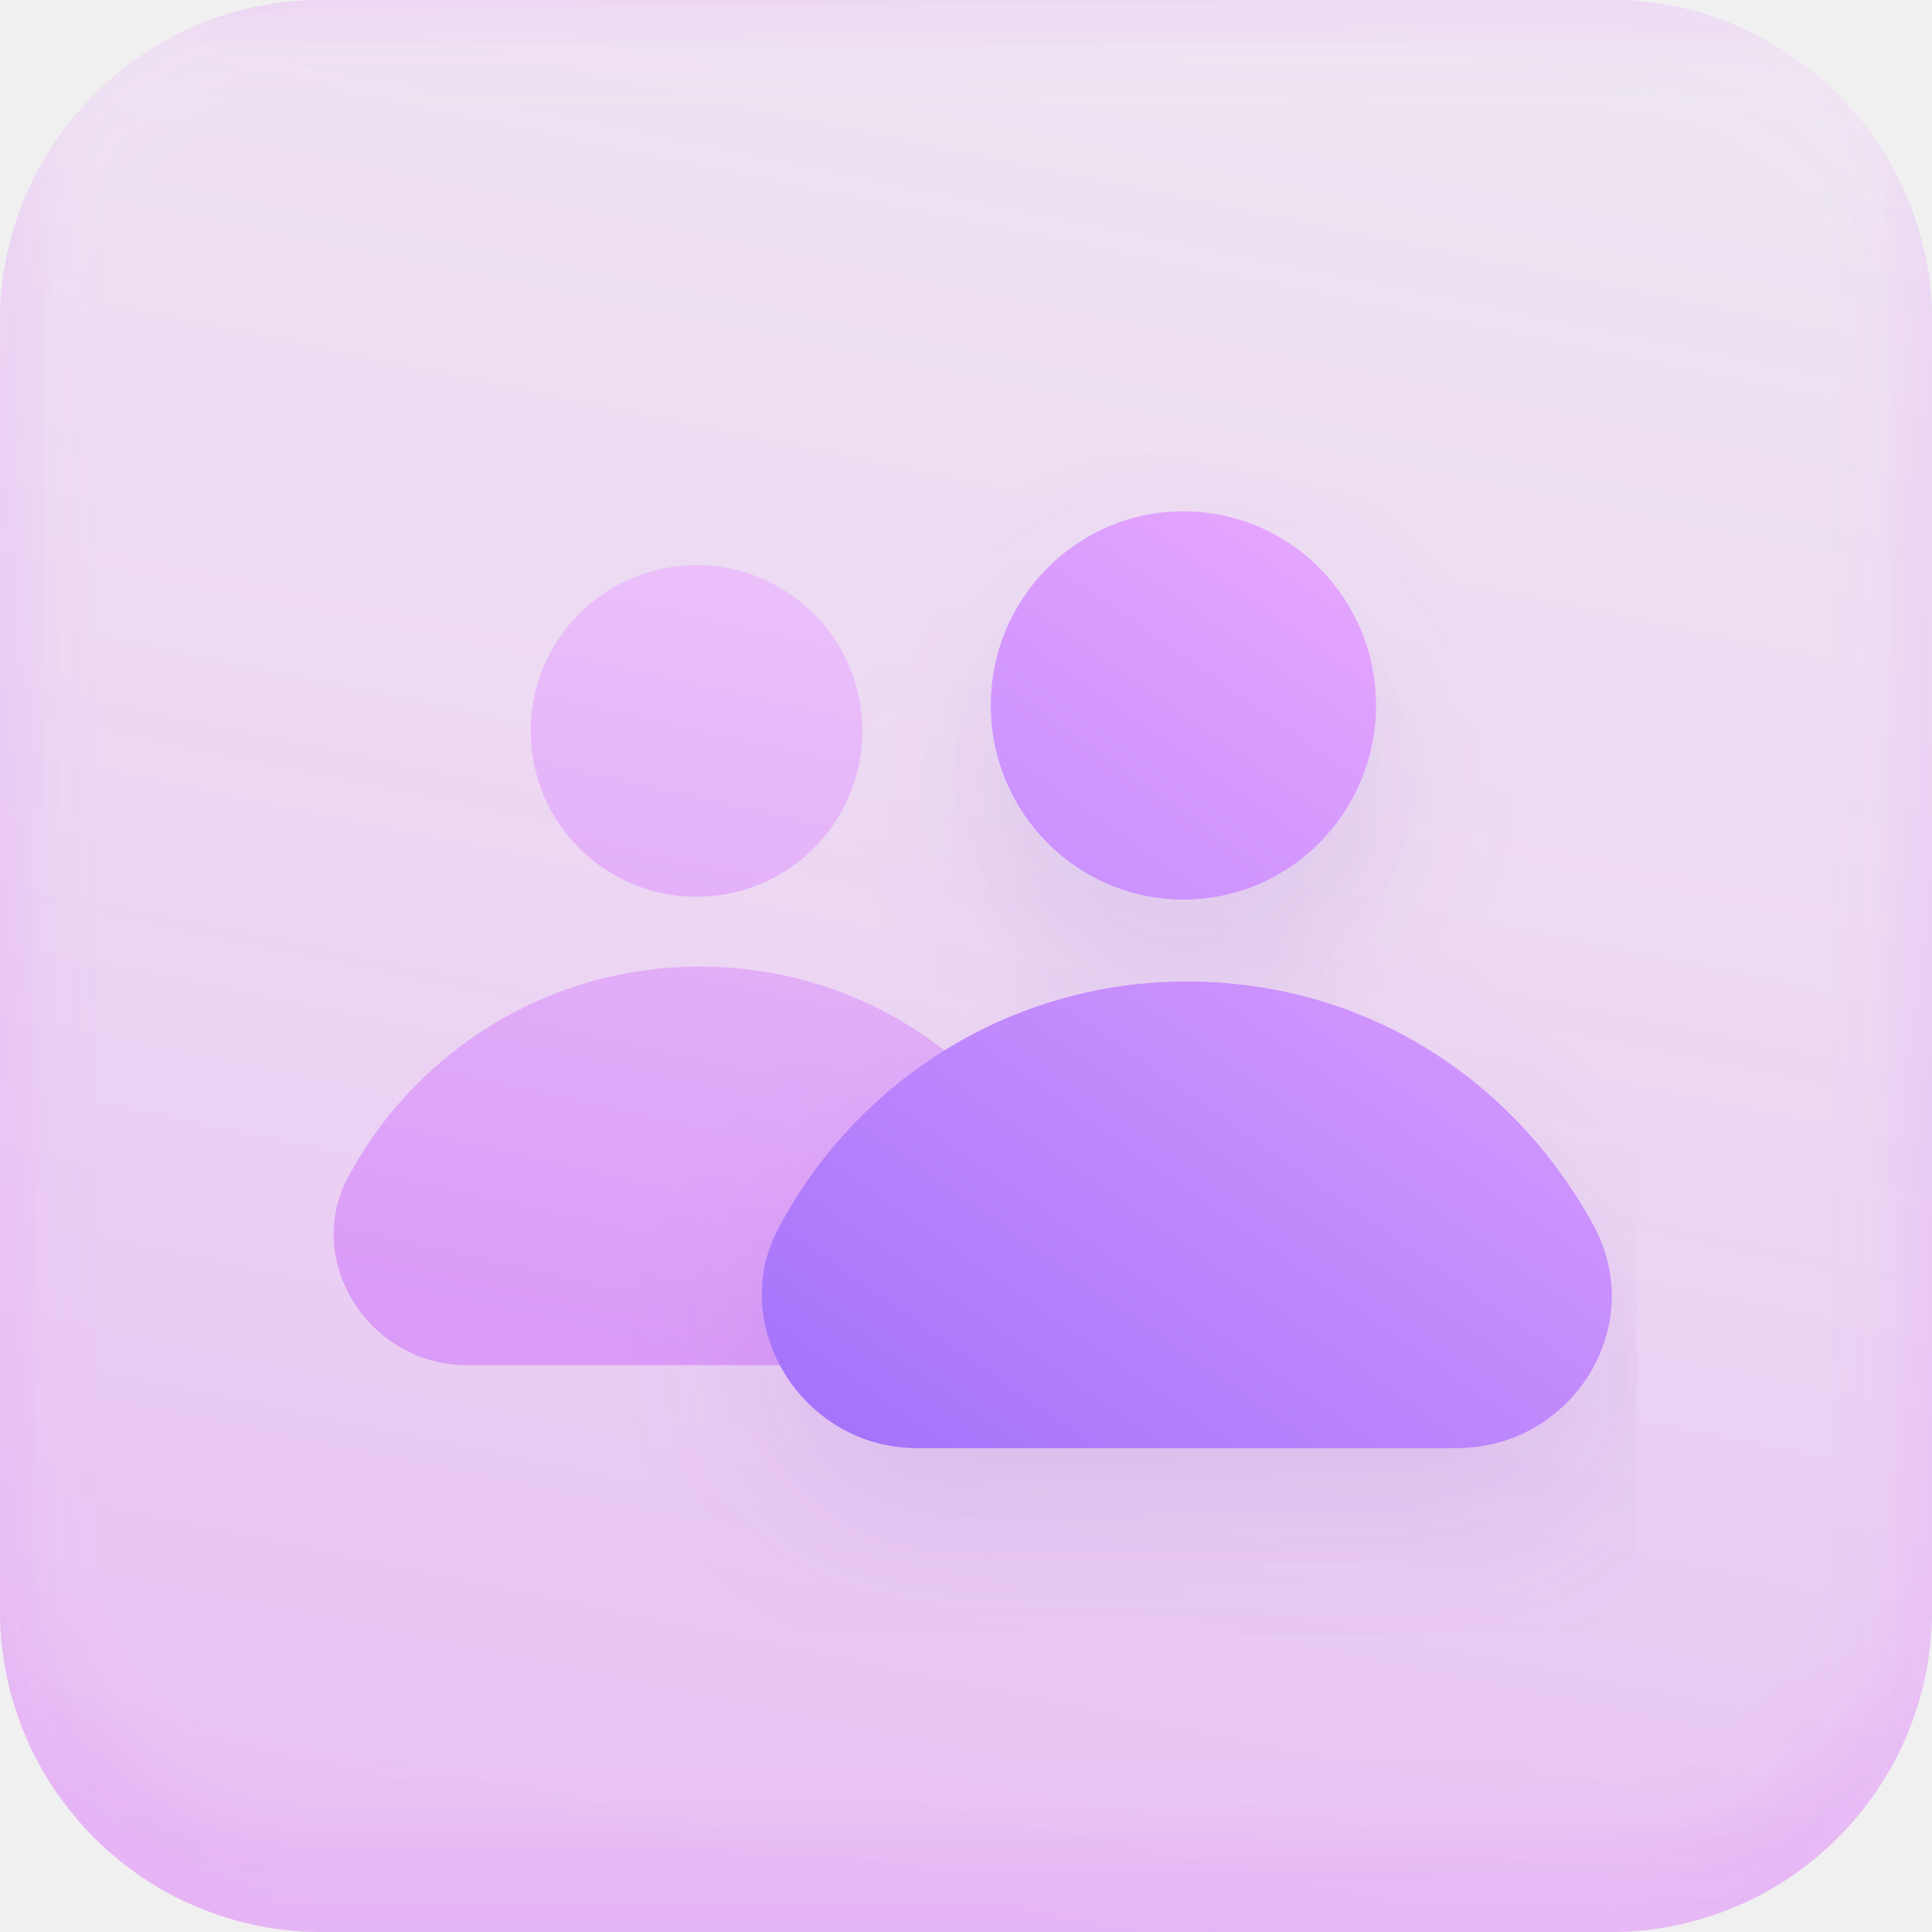
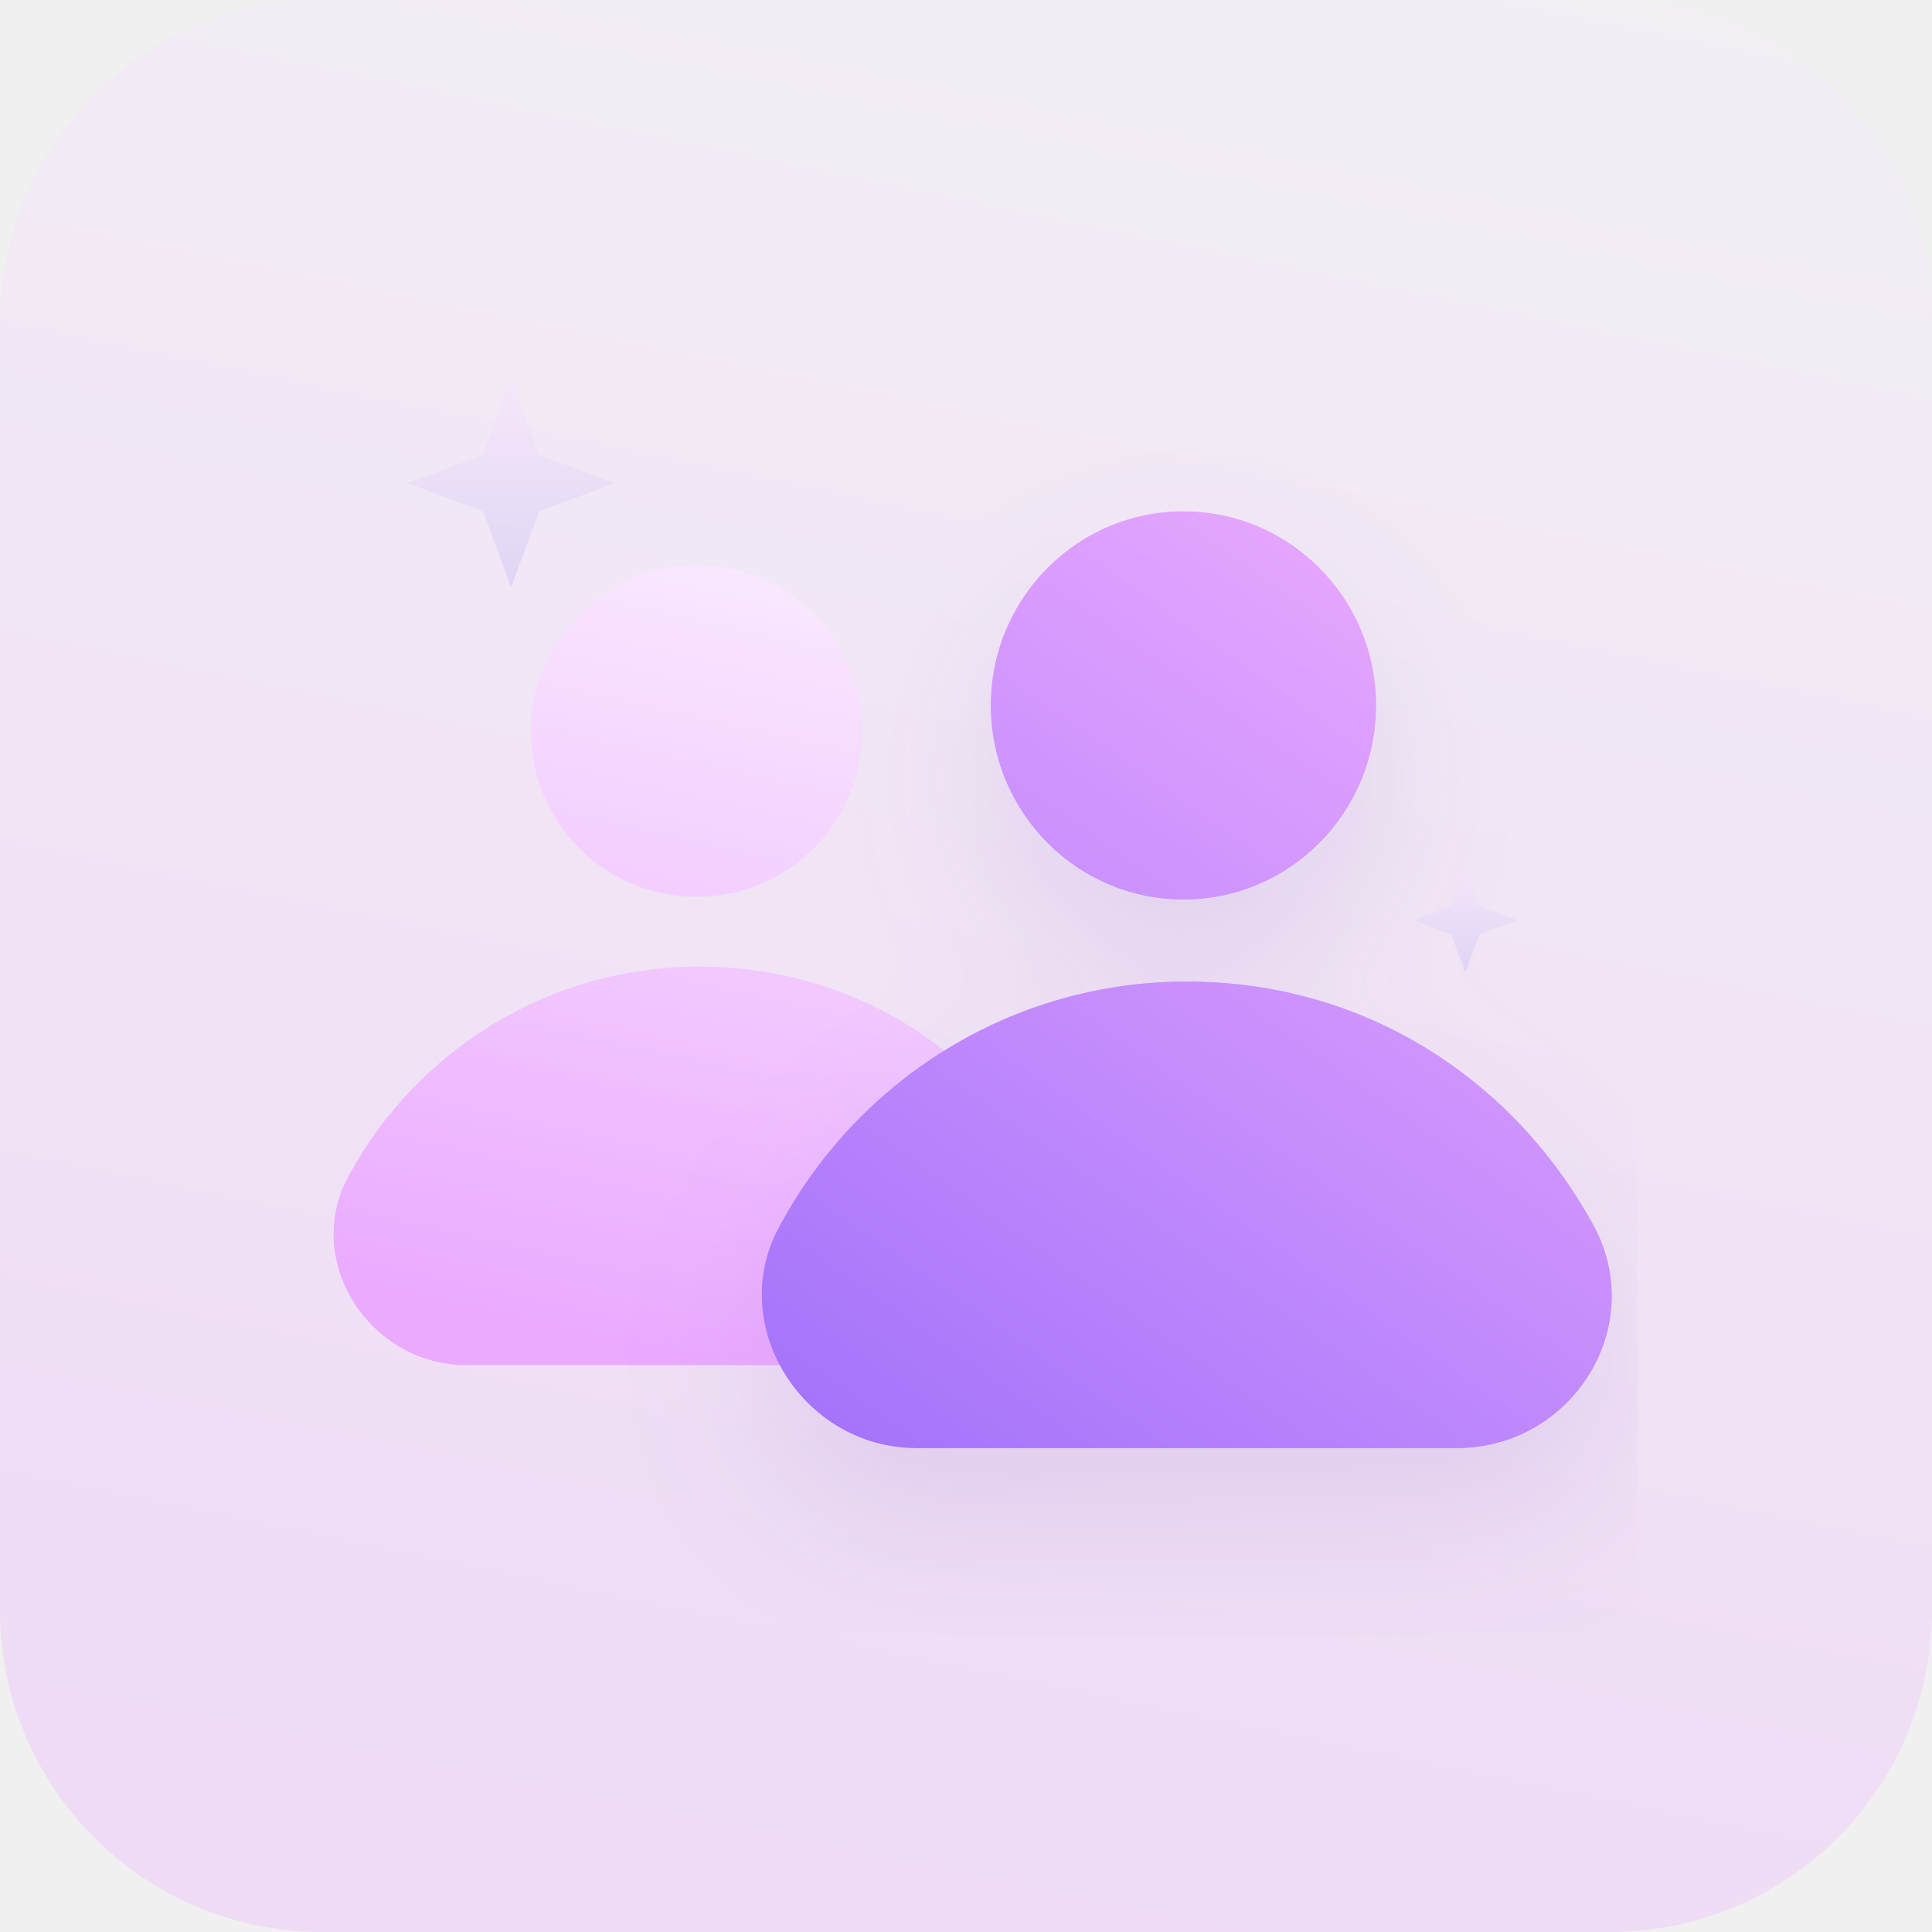
<svg xmlns="http://www.w3.org/2000/svg" width="48" height="48" viewBox="0 0 48 48" fill="none">
-   <g filter="url(#filter0_ii_42197_9863)">
-     <path d="M0 8C0 3.582 3.582 0 8 0H40C44.418 0 48 3.582 48 8V40C48 44.418 44.418 48 40 48H8C3.582 48 0 44.418 0 40V8Z" fill="url(#paint0_linear_42197_9863)" />
-     <g clip-path="url(#clip0_42197_9863)">
-       <path d="M17.305 22.28C19.58 22.28 21.425 20.436 21.425 18.16C21.425 15.885 19.58 14.04 17.305 14.04C15.029 14.04 13.185 15.885 13.185 18.16C13.185 20.436 15.029 22.28 17.305 22.28Z" fill="url(#paint1_linear_42197_9863)" />
-       <path d="M11.594 33.917C9.137 33.917 7.474 31.243 8.703 29.147C10.366 26.111 13.618 24.015 17.377 24.015C21.136 24.015 24.316 26.038 26.051 29.147C27.279 31.315 25.617 33.917 23.16 33.917H11.594Z" fill="url(#paint2_linear_42197_9863)" />
-       <g filter="url(#filter1_d_42197_9863)">
-         <path d="M29.402 22.352C32.046 22.352 34.189 20.192 34.189 17.528C34.189 14.863 32.046 12.703 29.402 12.703C26.758 12.703 24.615 14.863 24.615 17.528C24.615 20.192 26.758 22.352 29.402 22.352Z" fill="url(#paint3_linear_42197_9863)" />
-         <path d="M22.767 35.979C19.911 35.979 17.979 32.847 19.407 30.393C21.339 26.838 25.118 24.383 29.486 24.383C33.853 24.383 37.549 26.753 39.564 30.393C40.992 32.932 39.06 35.979 36.205 35.979H22.767Z" fill="url(#paint4_linear_42197_9863)" />
-       </g>
+   <path d="M0 8C0 3.582 3.582 0 8 0H40C44.418 0 48 3.582 48 8V40C48 44.418 44.418 48 40 48H8C3.582 48 0 44.418 0 40V8Z" fill="url(#paint0_linear_40922_41044)" fill-opacity="0.3" />
+   <g clip-path="url(#clip0_40922_41044)">
+     <path d="M17.376 24.015C21.135 24.015 24.315 26.039 26.05 29.147C27.279 31.315 25.617 33.917 23.159 33.917H11.594C9.136 33.917 7.473 31.243 8.702 29.147C10.365 26.111 13.617 24.015 17.376 24.015ZM17.305 14.04C19.58 14.041 21.425 15.885 21.425 18.161C21.425 20.436 19.58 22.281 17.305 22.281C15.029 22.281 13.185 20.436 13.185 18.161C13.185 15.885 15.029 14.04 17.305 14.04Z" fill="url(#paint1_linear_40922_41044)" />
+     <g filter="url(#filter0_d_40922_41044)">
+       <path d="M29.402 22.352C32.046 22.352 34.19 20.192 34.19 17.528C34.19 14.863 32.046 12.703 29.402 12.703C26.758 12.703 24.615 14.863 24.615 17.528C24.615 20.192 26.758 22.352 29.402 22.352Z" fill="url(#paint2_linear_40922_41044)" />
+       <path d="M22.767 35.979C19.911 35.979 17.98 32.847 19.407 30.393C21.339 26.838 25.119 24.383 29.486 24.383C33.853 24.383 37.549 26.753 39.565 30.393C40.993 32.932 39.061 35.979 36.205 35.979H22.767Z" fill="url(#paint3_linear_40922_41044)" />
    </g>
+     <path d="M15.284 12.003L13.991 11.525L13.396 11.305L13.175 10.71L12.697 9.417L12.22 10.71L12 11.305L11.404 11.525L10.111 12.003L11.404 12.48L12 12.701L12.22 13.296L12.697 14.589L13.175 13.296L13.396 12.701L13.991 12.48L15.284 12.003Z" fill="url(#paint4_linear_40922_41044)" fill-opacity="0.5" />
+     <path d="M37.697 22.863L37.051 22.624L36.753 22.514L36.643 22.216L36.404 21.57L36.166 22.216L36.055 22.514L35.758 22.624L35.111 22.863L35.758 23.101L36.055 23.212L36.166 23.509L36.404 24.156L36.643 23.509L36.753 23.212L37.051 23.101L37.697 22.863Z" fill="url(#paint5_linear_40922_41044)" fill-opacity="0.5" />
  </g>
  <defs>
-     <filter id="filter0_ii_42197_9863" x="0" y="-1.875" width="48" height="51.125" filterUnits="userSpaceOnUse" color-interpolation-filters="sRGB">
-       <feFlood flood-opacity="0" result="BackgroundImageFix" />
-       <feBlend mode="normal" in="SourceGraphic" in2="BackgroundImageFix" result="shape" />
-       <feColorMatrix in="SourceAlpha" type="matrix" values="0 0 0 0 0 0 0 0 0 0 0 0 0 0 0 0 0 0 127 0" result="hardAlpha" />
-       <feOffset dy="-1.875" />
-       <feGaussianBlur stdDeviation="1.25" />
-       <feComposite in2="hardAlpha" operator="arithmetic" k2="-1" k3="1" />
-       <feColorMatrix type="matrix" values="0 0 0 0 0.767 0 0 0 0 2.6077e-08 0 0 0 0 1 0 0 0 0.1 0" />
-       <feBlend mode="normal" in2="shape" result="effect1_innerShadow_42197_9863" />
-       <feColorMatrix in="SourceAlpha" type="matrix" values="0 0 0 0 0 0 0 0 0 0 0 0 0 0 0 0 0 0 127 0" result="hardAlpha" />
-       <feOffset dy="1.25" />
-       <feGaussianBlur stdDeviation="1.25" />
-       <feComposite in2="hardAlpha" operator="arithmetic" k2="-1" k3="1" />
-       <feColorMatrix type="matrix" values="0 0 0 0 1 0 0 0 0 1 0 0 0 0 1 0 0 0 0.1 0" />
-       <feBlend mode="normal" in2="effect1_innerShadow_42197_9863" result="effect2_innerShadow_42197_9863" />
-     </filter>
-     <filter id="filter1_d_42197_9863" x="15.201" y="10.841" width="28.569" height="30.724" filterUnits="userSpaceOnUse" color-interpolation-filters="sRGB">
+     <filter id="filter0_d_40922_41044" x="15.202" y="10.841" width="28.569" height="30.724" filterUnits="userSpaceOnUse" color-interpolation-filters="sRGB">
      <feFlood flood-opacity="0" result="BackgroundImageFix" />
      <feColorMatrix in="SourceAlpha" type="matrix" values="0 0 0 0 0 0 0 0 0 0 0 0 0 0 0 0 0 0 127 0" result="hardAlpha" />
      <feOffset dy="1.862" />
      <feGaussianBlur stdDeviation="1.862" />
      <feComposite in2="hardAlpha" operator="out" />
      <feColorMatrix type="matrix" values="0 0 0 0 0.323 0 0 0 0 0.156 0 0 0 0 0.679 0 0 0 0.1 0" />
-       <feBlend mode="normal" in2="BackgroundImageFix" result="effect1_dropShadow_42197_9863" />
-       <feBlend mode="normal" in="SourceGraphic" in2="effect1_dropShadow_42197_9863" result="shape" />
+       <feBlend mode="normal" in2="BackgroundImageFix" result="effect1_dropShadow_40922_41044" />
+       <feBlend mode="normal" in="SourceGraphic" in2="effect1_dropShadow_40922_41044" result="shape" />
    </filter>
-     <linearGradient id="paint0_linear_42197_9863" x1="35.989" y1="-0.265" x2="25.997" y2="48.249" gradientUnits="userSpaceOnUse">
-       <stop stop-color="#E799FF" stop-opacity="0.12" />
-       <stop offset="1" stop-color="#D033FF" stop-opacity="0.24" />
+     <linearGradient id="paint0_linear_40922_41044" x1="35.989" y1="-0.265" x2="25.997" y2="48.249" gradientUnits="userSpaceOnUse">
+       <stop stop-color="#FAEBFF" />
+       <stop offset="1" stop-color="#EBAAFF" />
    </linearGradient>
-     <linearGradient id="paint1_linear_42197_9863" x1="21.917" y1="13.93" x2="17.428" y2="33.861" gradientUnits="userSpaceOnUse">
-       <stop stop-color="#ECC2FA" />
-       <stop offset="1" stop-color="#DA9CF7" />
+     <linearGradient id="paint1_linear_40922_41044" x1="21.917" y1="13.931" x2="17.428" y2="33.862" gradientUnits="userSpaceOnUse">
+       <stop stop-color="#FAEBFF" />
+       <stop offset="1" stop-color="#EBAAFF" />
    </linearGradient>
-     <linearGradient id="paint2_linear_42197_9863" x1="21.917" y1="13.93" x2="17.428" y2="33.861" gradientUnits="userSpaceOnUse">
-       <stop stop-color="#ECC2FA" />
-       <stop offset="1" stop-color="#DA9CF7" />
-     </linearGradient>
-     <linearGradient id="paint3_linear_42197_9863" x1="35.111" y1="12.541" x2="18.792" y2="35.805" gradientUnits="userSpaceOnUse">
+     <linearGradient id="paint2_linear_40922_41044" x1="35.111" y1="12.542" x2="18.792" y2="35.806" gradientUnits="userSpaceOnUse">
      <stop stop-color="#EBAAFF" />
      <stop offset="1" stop-color="#A171FA" />
    </linearGradient>
-     <linearGradient id="paint4_linear_42197_9863" x1="35.111" y1="12.541" x2="18.792" y2="35.805" gradientUnits="userSpaceOnUse">
+     <linearGradient id="paint3_linear_40922_41044" x1="35.111" y1="12.542" x2="18.792" y2="35.806" gradientUnits="userSpaceOnUse">
      <stop stop-color="#EBAAFF" />
      <stop offset="1" stop-color="#A171FA" />
    </linearGradient>
-     <clipPath id="clip0_42197_9863">
-       <rect width="33.333" height="33.333" fill="white" transform="translate(7.33337 7.33301)" />
+     <linearGradient id="paint4_linear_40922_41044" x1="12.712" y1="9.417" x2="12.712" y2="14.575" gradientUnits="userSpaceOnUse">
+       <stop stop-color="#F9E6FF" />
+       <stop offset="1" stop-color="#CEC5F6" />
+     </linearGradient>
+     <linearGradient id="paint5_linear_40922_41044" x1="36.412" y1="21.57" x2="36.412" y2="24.148" gradientUnits="userSpaceOnUse">
+       <stop stop-color="#F9E6FF" />
+       <stop offset="1" stop-color="#CEC5F6" />
+     </linearGradient>
+     <clipPath id="clip0_40922_41044">
+       <rect width="33.333" height="33.333" fill="white" transform="translate(7.3335 7.33337)" />
    </clipPath>
  </defs>
</svg>
